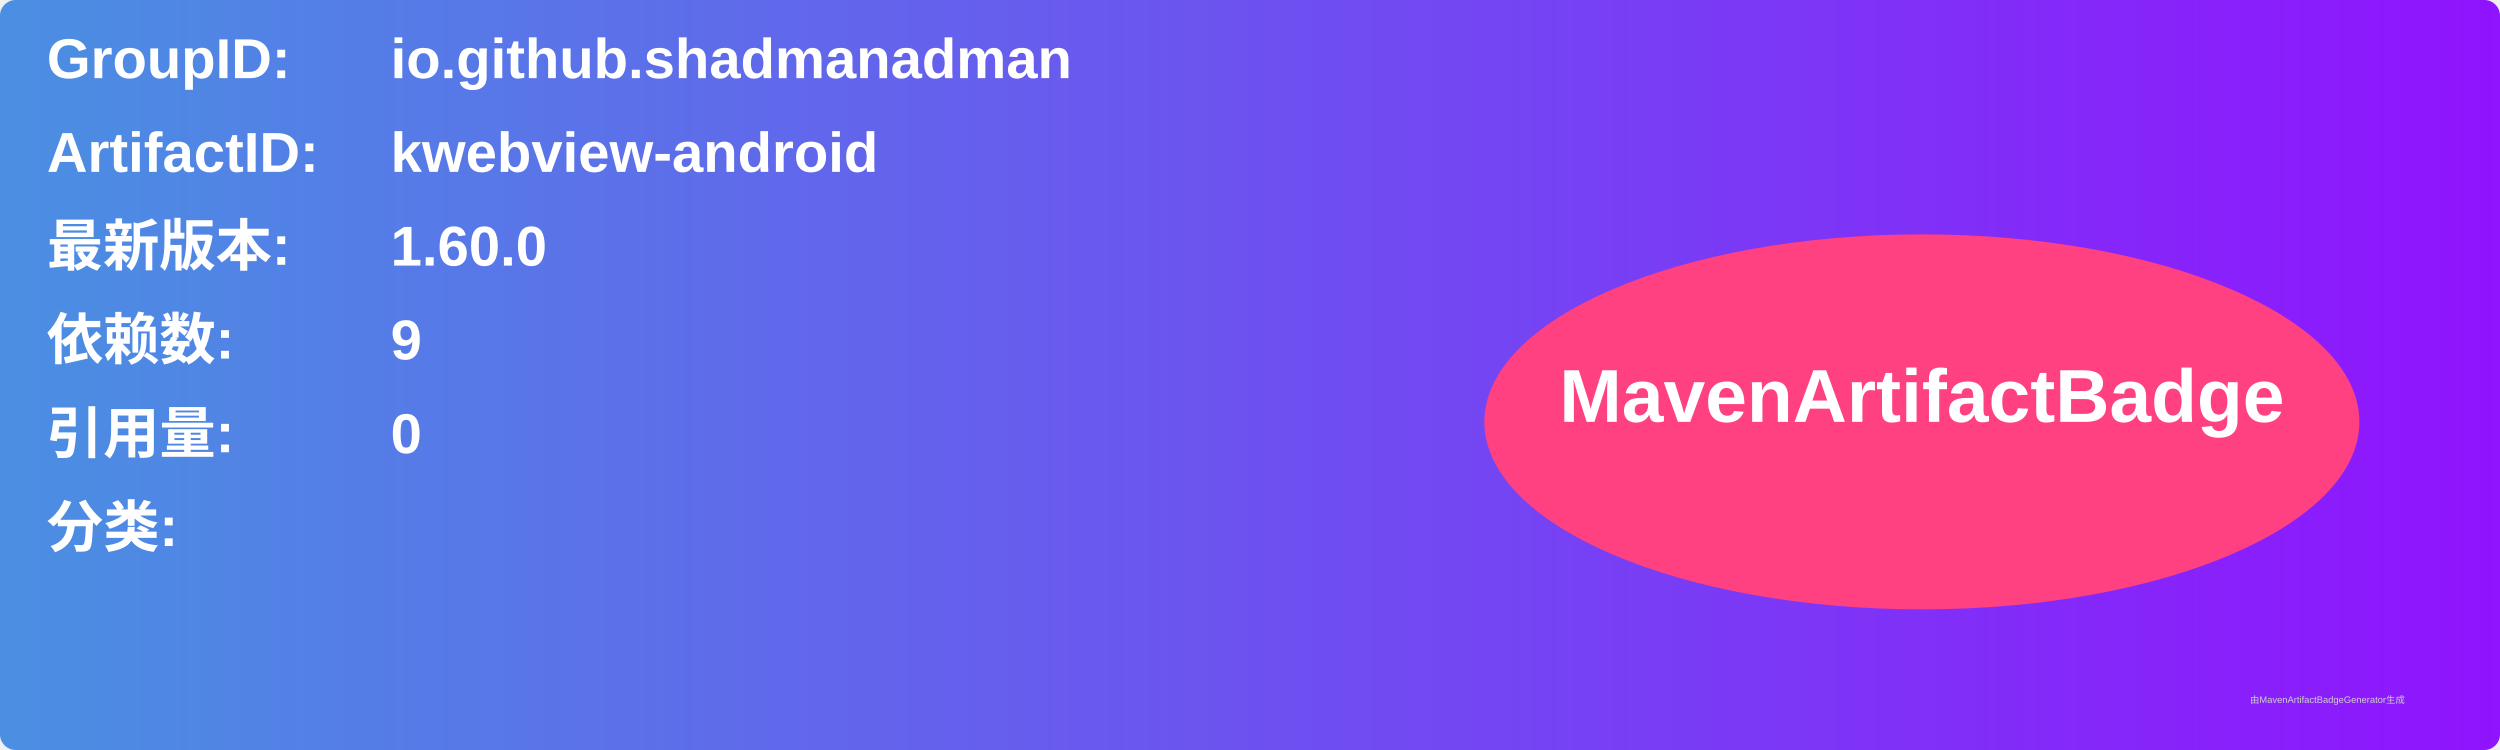
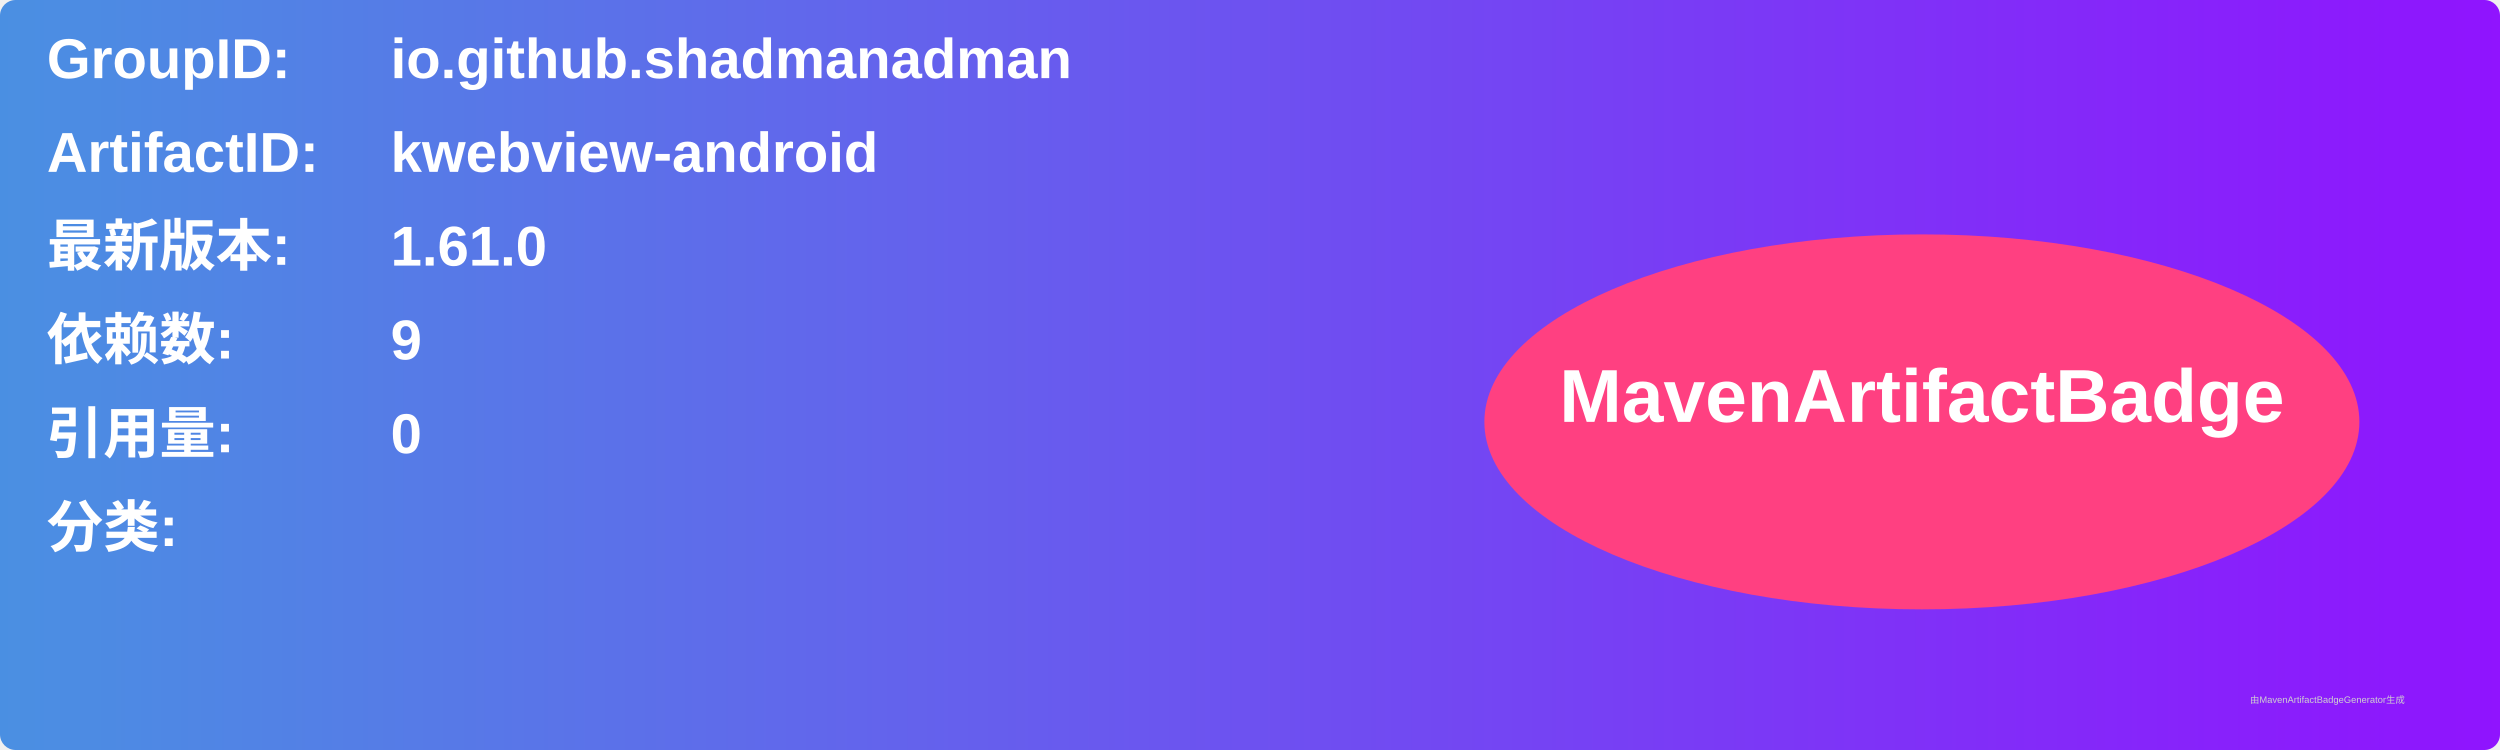
<svg xmlns="http://www.w3.org/2000/svg" width="800" height="240" viewBox="0 0 800 240">
  <linearGradient id="grad" x1="0%" y1="0%" x2="100%" y2="0%">
    <stop offset="0%" stop-color="#4a90e2" />
    <stop offset="100%" stop-color="#9013fe" />
  </linearGradient>
  <rect width="100%" height="100%" rx="5" ry="5" fill="url(#grad)" />
  <g transform="translate(15, 15)">
    <text x="0" y="10" font-family="Arial" font-size="18" fill="white" font-weight="bold" width="260">GroupID:</text>
    <text x="110" y="10" font-family="Arial" font-size="18" fill="white" font-weight="bold" width="460">io.github.shadmanadman</text>
    <text x="0" y="40" font-family="Arial" font-size="18" fill="white" font-weight="bold" width="260">ArtifactID:</text>
    <text x="110" y="40" font-family="Arial" font-size="18" fill="white" font-weight="bold" width="460">kwebview-android</text>
    <text x="0" y="70" font-family="Arial" font-size="18" fill="white" font-weight="bold">最新版本:</text>
    <text x="110" y="70" font-family="Arial" font-size="18" fill="white" font-weight="bold">
-       <tspan font-weight="bold">1.60.0</tspan>
+       <tspan font-weight="bold">1.61.0</tspan>
    </text>
    <text x="0" y="100" font-family="Arial" font-size="18" fill="white" font-weight="bold">依赖数: </text>
    <text x="110" y="100" font-family="Arial" font-size="18" fill="white">
      <tspan font-weight="bold">9</tspan>
    </text>
    <text x="0" y="130" font-family="Arial" font-size="18" fill="white" font-weight="bold">引用量: </text>
    <text x="110" y="130" font-family="Arial" font-size="18" fill="white">
      <tspan font-weight="bold">0</tspan>
    </text>
    <text x="0" y="160" font-family="Arial" font-size="18" fill="white" font-weight="bold">分类:</text>
    <text x="10" y="190" font-family="Arial" font-size="10" fill="white">
      <tspan font-weight="bold" />
    </text>
    <ellipse cx="600" cy="120" rx="140" ry="60" fill="#ff4081" />
    <text x="600" y="120" text-anchor="middle" font-family="Arial" font-size="24" fill="white" font-weight="bold">MavenArtifactBadge</text>
  </g>
  <text x="720" y="225" font-family="Arial" font-size="3" fill="#d0d0d0">由MavenArtifactBadgeGenerator生成</text>
</svg>
